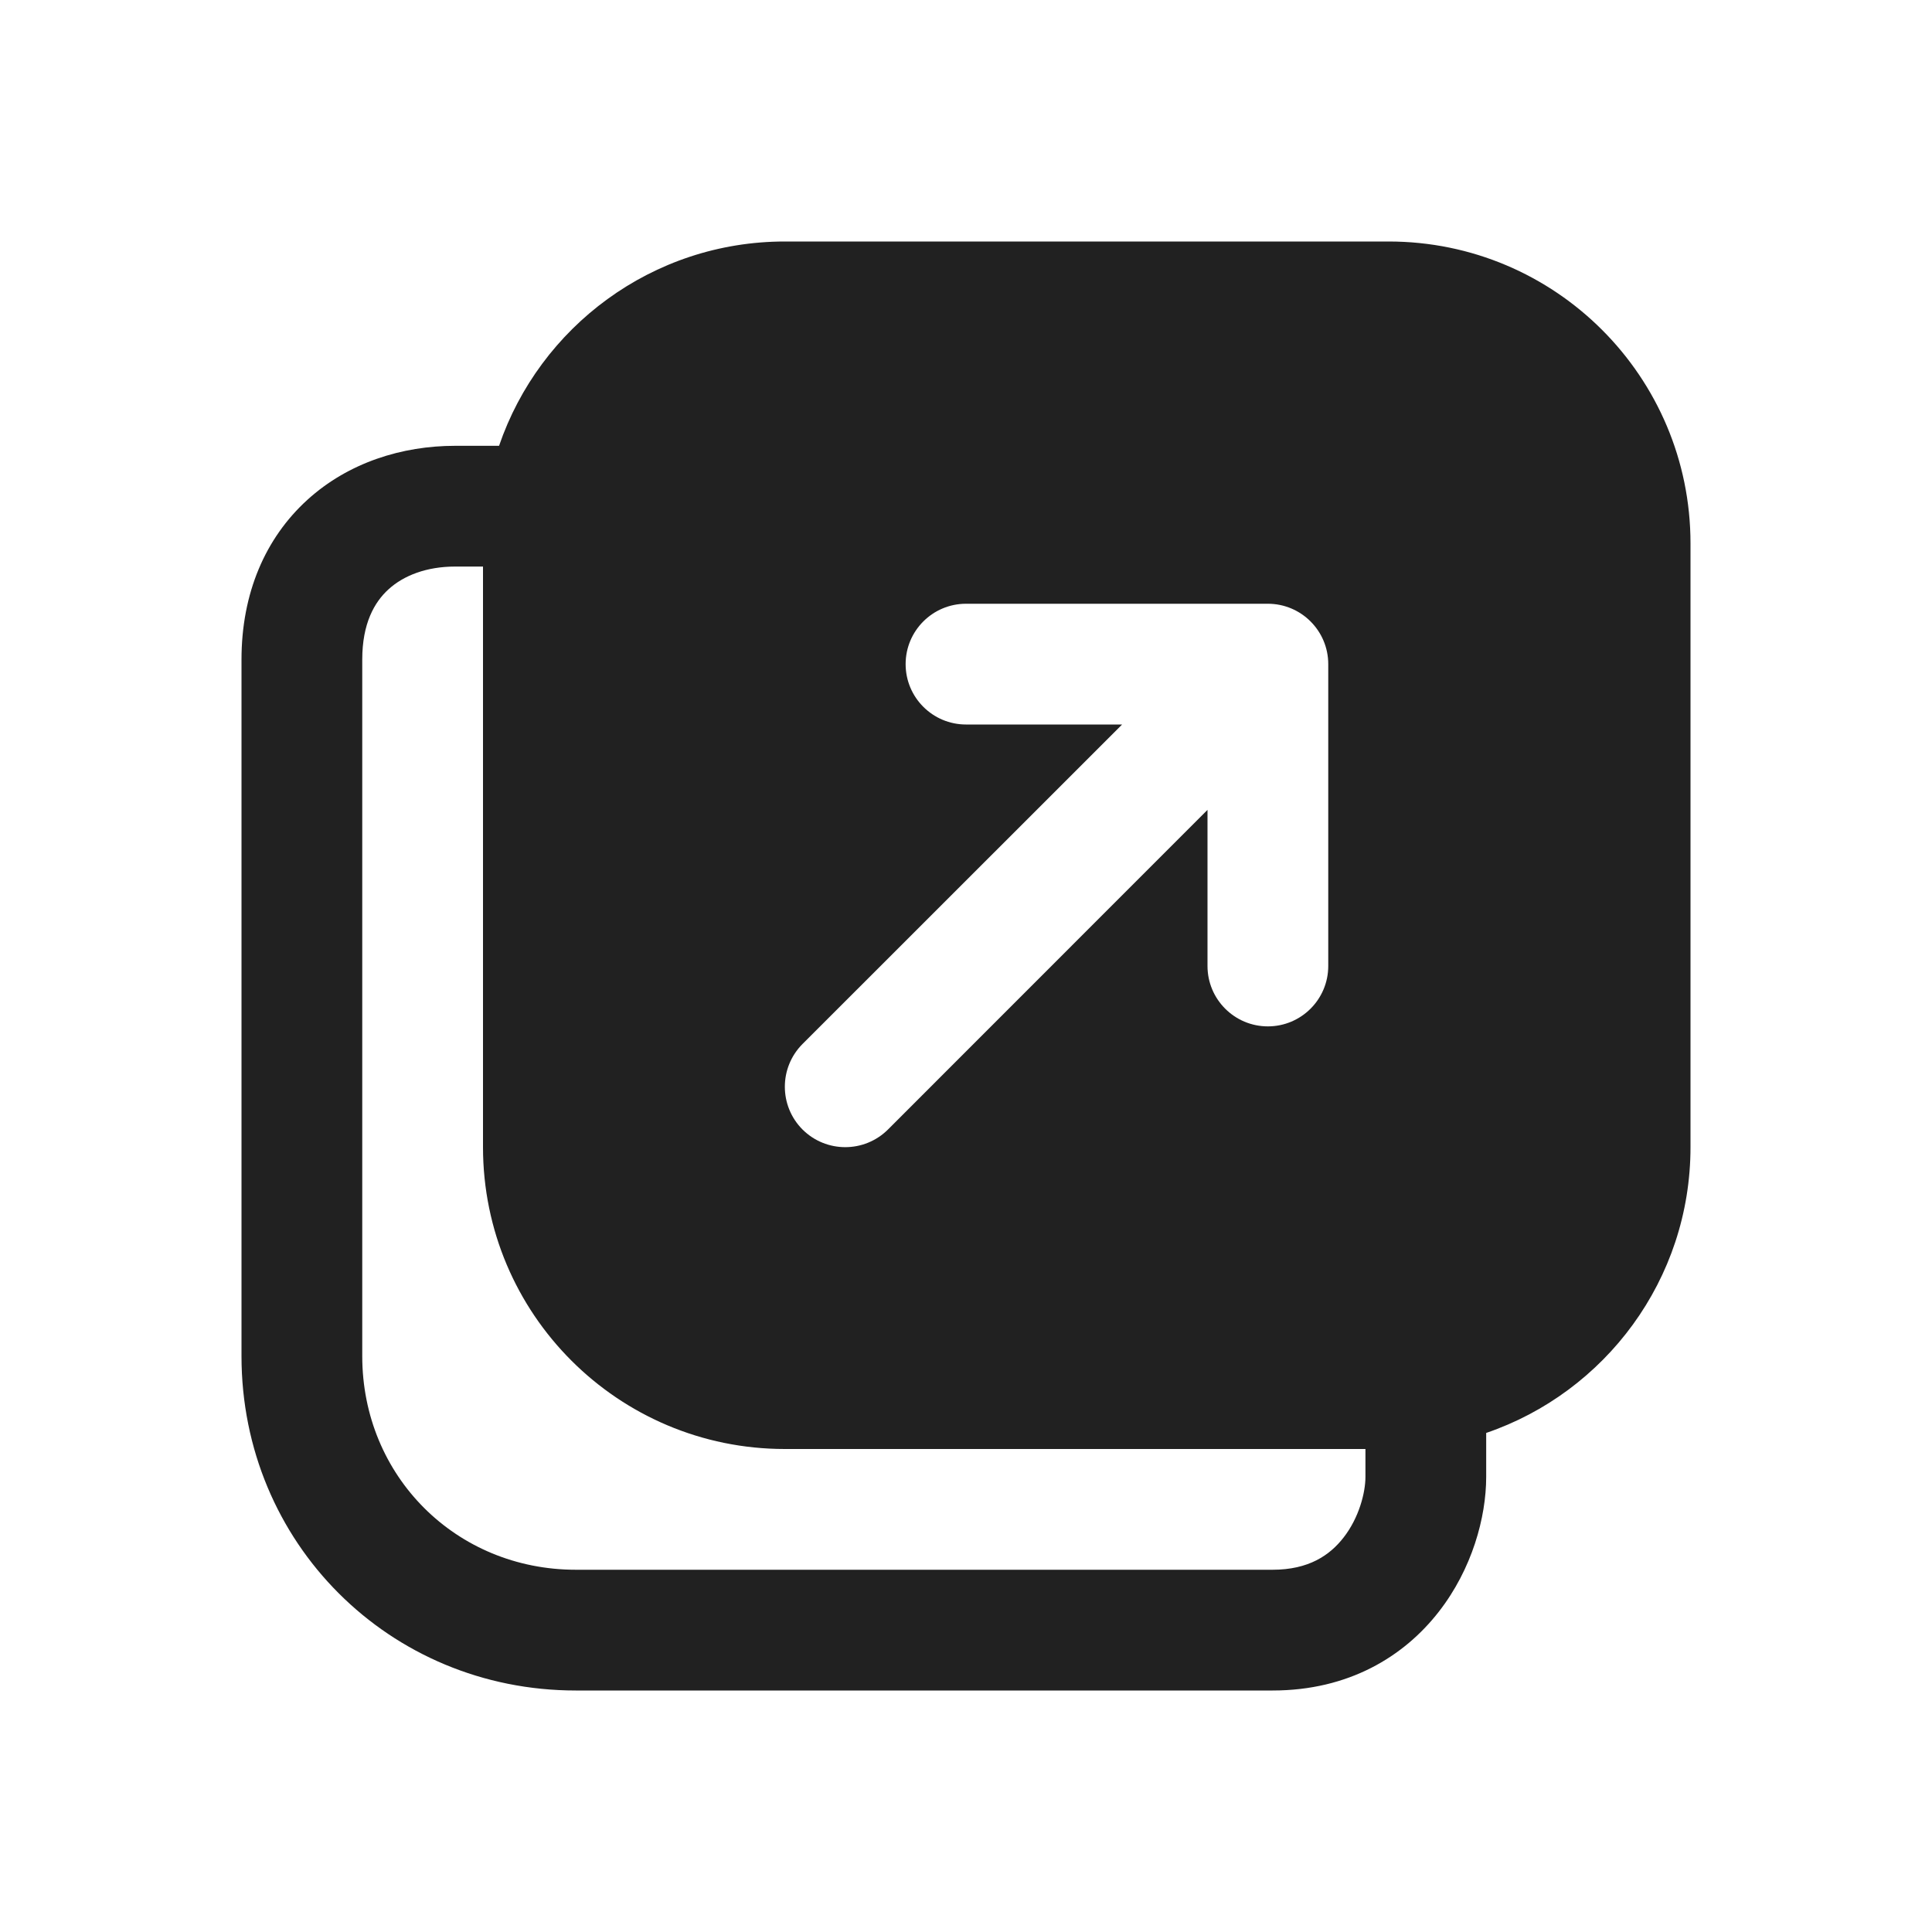
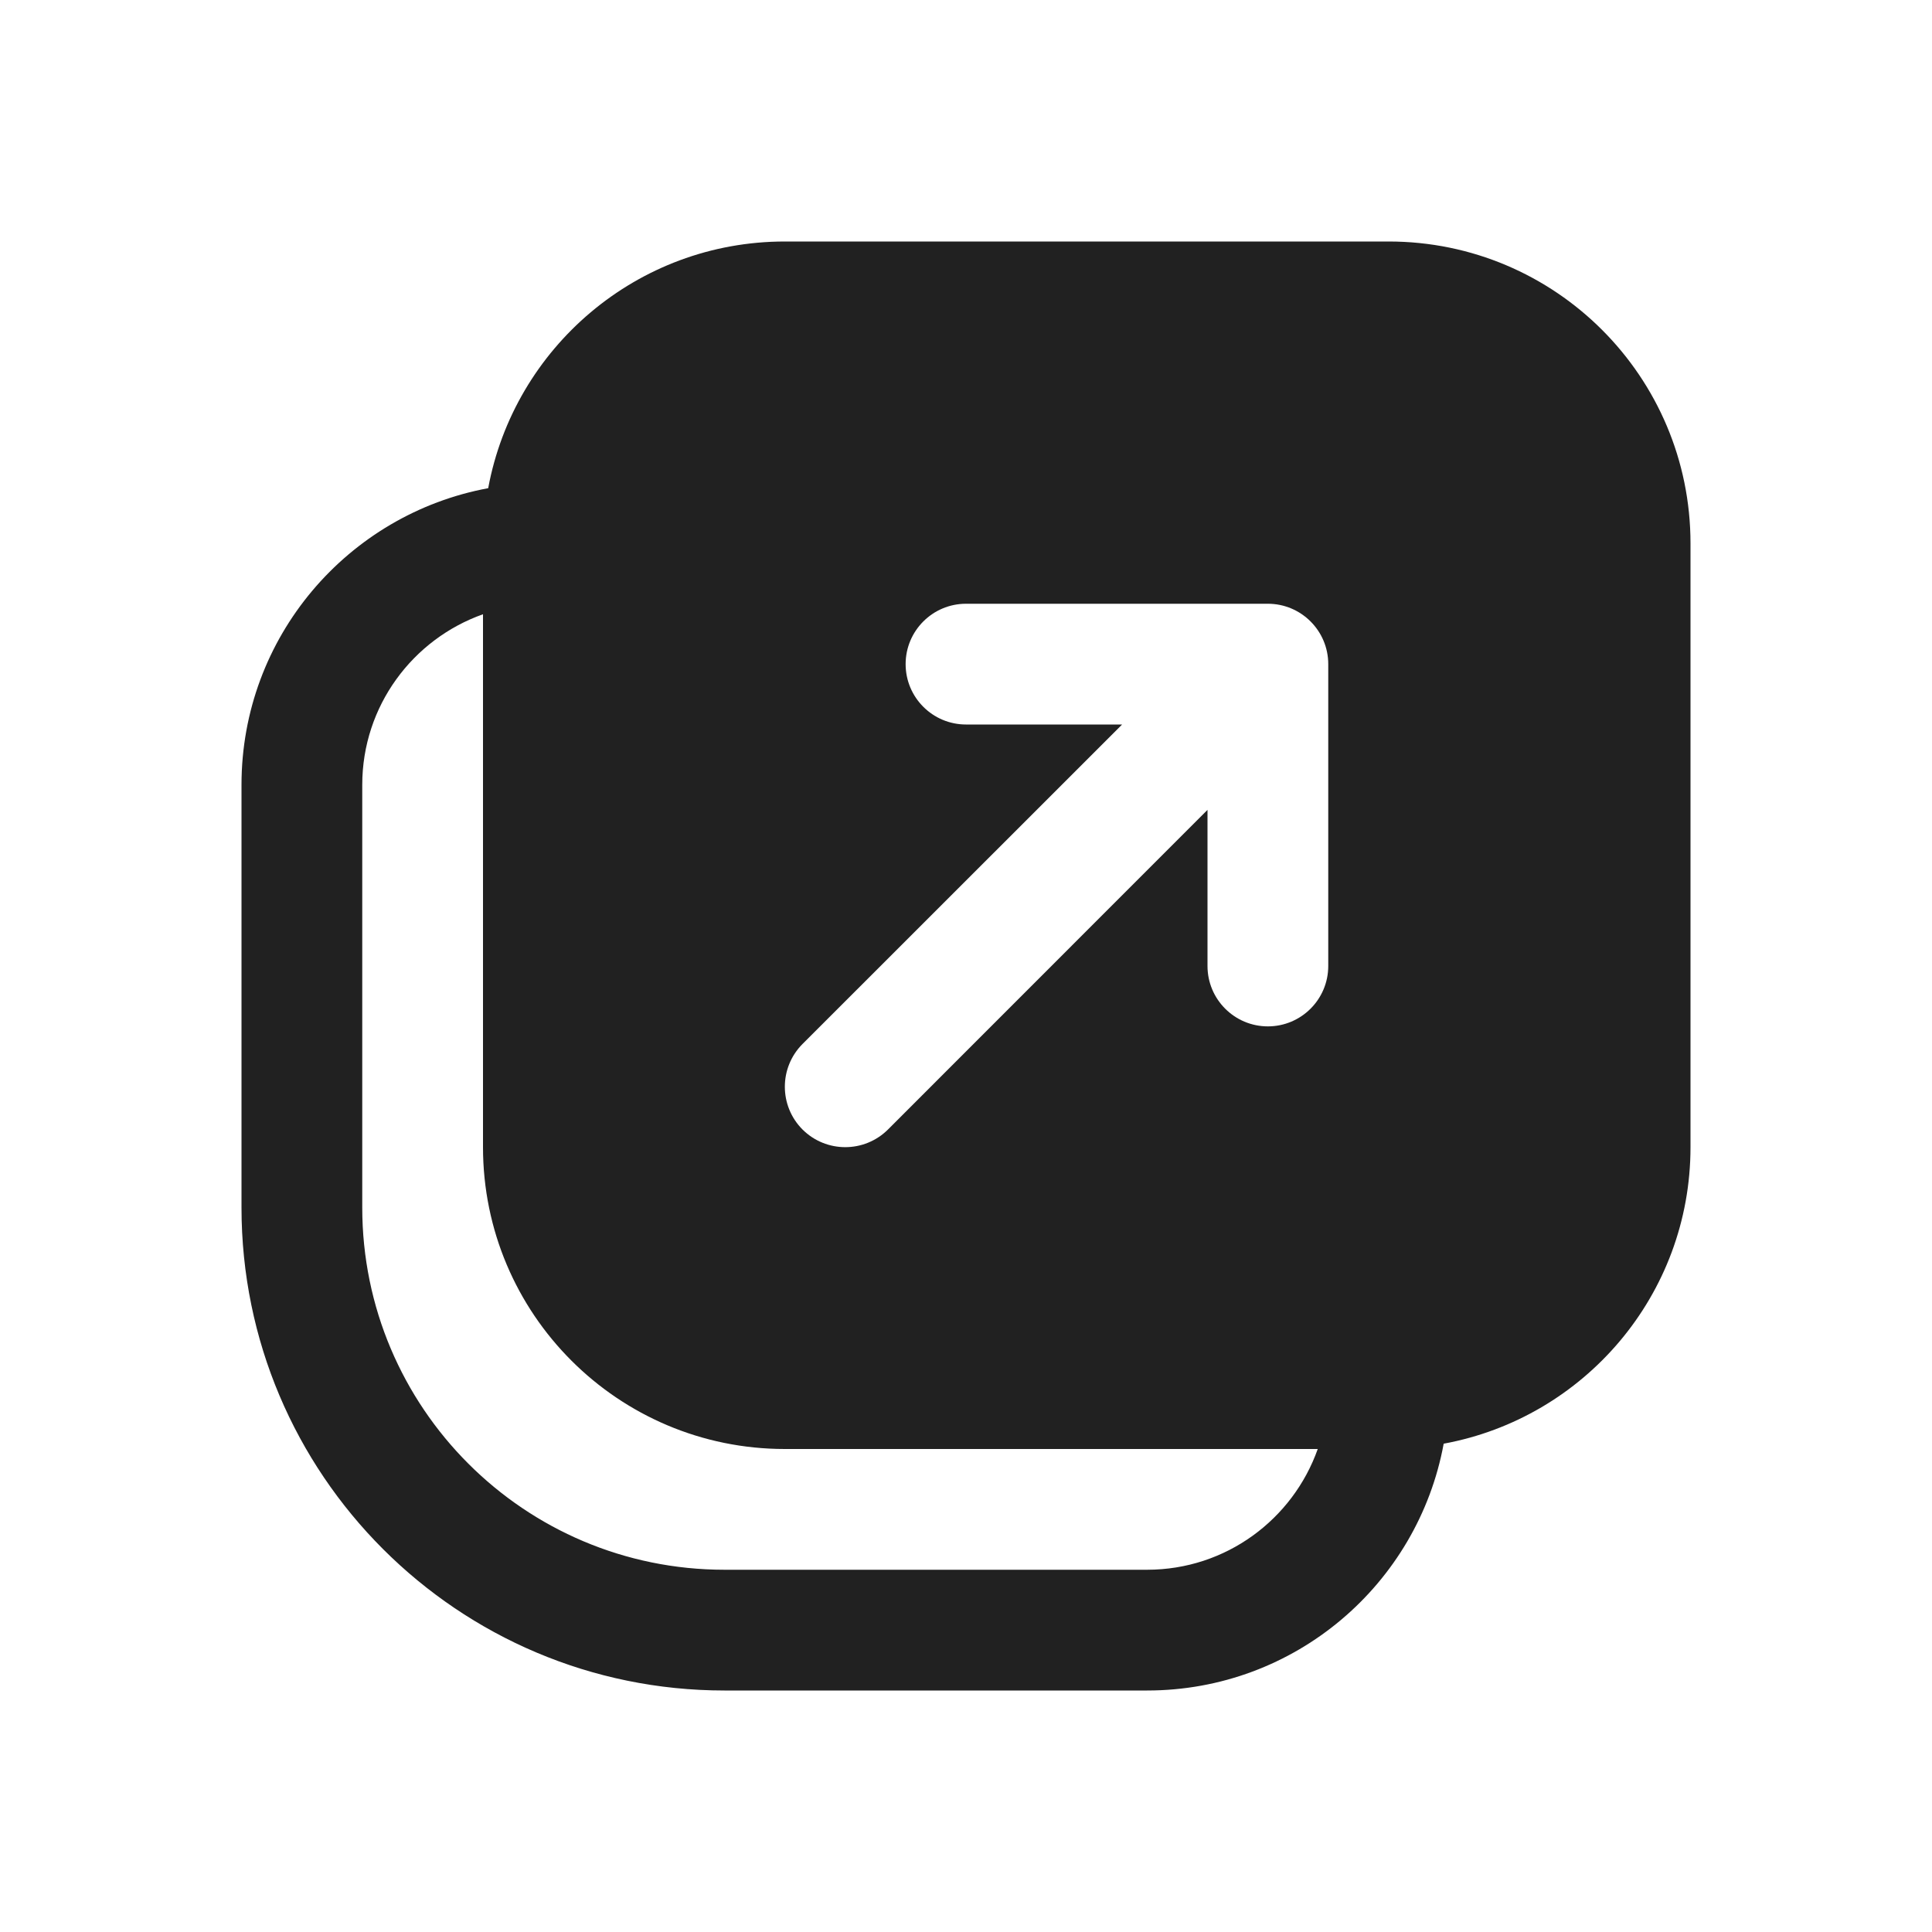
<svg xmlns="http://www.w3.org/2000/svg" width="16" height="16" viewBox="0 0 16 16" fill="none">
-   <path d="M4.133 3.692C4.469 2.708 5.402 2 6.5 2H11.5C12.881 2 14 3.119 14 4.5V9.5C14 10.598 13.292 11.531 12.308 11.867V12.231C12.308 12.566 12.191 12.994 11.916 13.347C11.627 13.719 11.168 14 10.539 14H4.769C3.224 14 2 12.776 2 11.231V5.462C2 4.913 2.197 4.456 2.546 4.139C2.886 3.83 3.331 3.692 3.769 3.692H4.133ZM4 4.692H3.769C3.533 4.692 3.343 4.766 3.218 4.88C3.1 4.987 3 5.164 3 5.462V11.231C3 12.224 3.776 13 4.769 13H10.539C10.838 13 11.013 12.88 11.127 12.733C11.255 12.569 11.308 12.361 11.308 12.231V12H6.5C5.119 12 4 10.881 4 9.5V4.692ZM8 6H9.293L6.646 8.646C6.451 8.842 6.451 9.158 6.646 9.354C6.842 9.549 7.158 9.549 7.354 9.354L10 6.707V8C10 8.276 10.224 8.5 10.5 8.5C10.776 8.5 11 8.276 11 8V5.5C11 5.224 10.776 5 10.5 5H8C7.724 5 7.5 5.224 7.5 5.5C7.5 5.776 7.724 6 8 6Z" fill="#212121" />
+   <path d="M11.5 2C12.881 2 14 3.119 14 4.5V9.5C14 10.725 13.119 11.742 11.956 11.956C11.742 13.119 10.725 14 9.5 14H6C3.791 14 2 12.209 2 10V6.5C2 5.275 2.881 4.258 4.043 4.043C4.258 2.881 5.275 2 6.5 2H11.5ZM4 5.087C3.418 5.293 3 5.847 3 6.5V10C3 11.657 4.343 13 6 13H9.5C10.153 13 10.707 12.582 10.913 12H6.5C5.119 12 4 10.881 4 9.5V5.087ZM8 5C7.724 5 7.5 5.224 7.5 5.5C7.5 5.776 7.724 6 8 6H9.293L6.646 8.646C6.451 8.842 6.451 9.158 6.646 9.354C6.842 9.549 7.158 9.549 7.354 9.354L10 6.707V8C10 8.276 10.224 8.5 10.5 8.5C10.776 8.5 11 8.276 11 8V5.5C11 5.224 10.776 5 10.5 5H8Z" fill="#212121" />
</svg>
